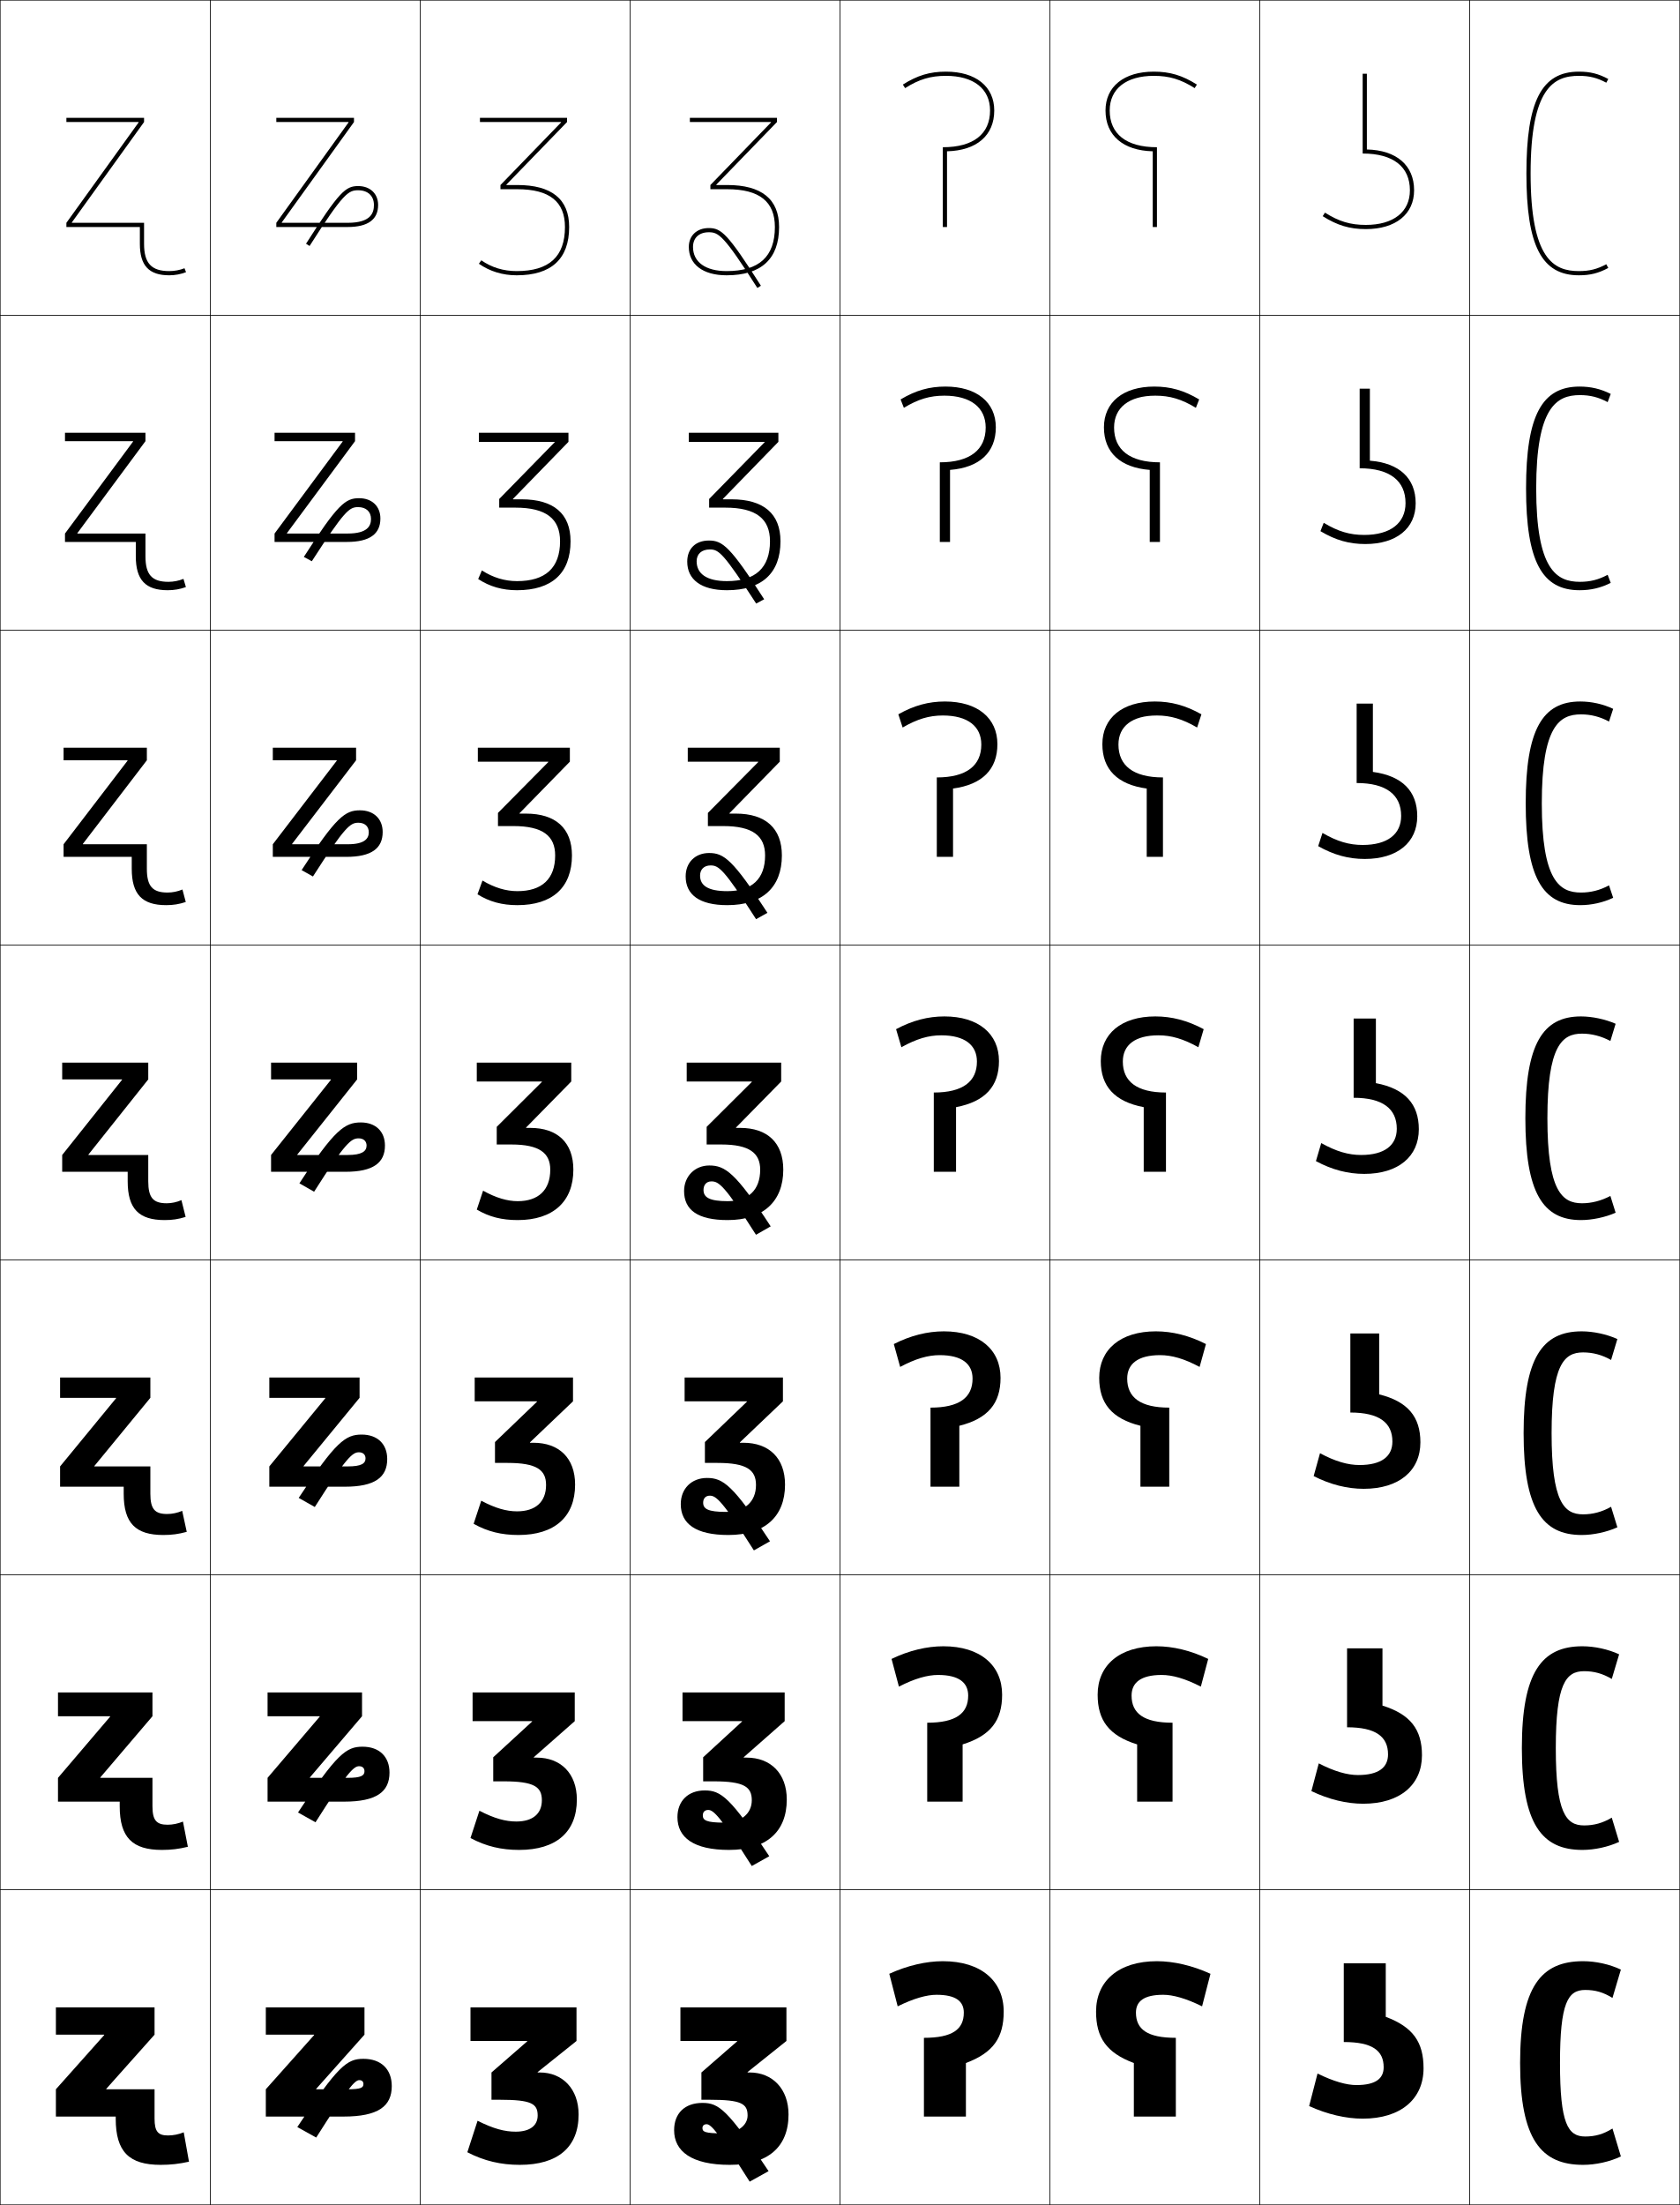
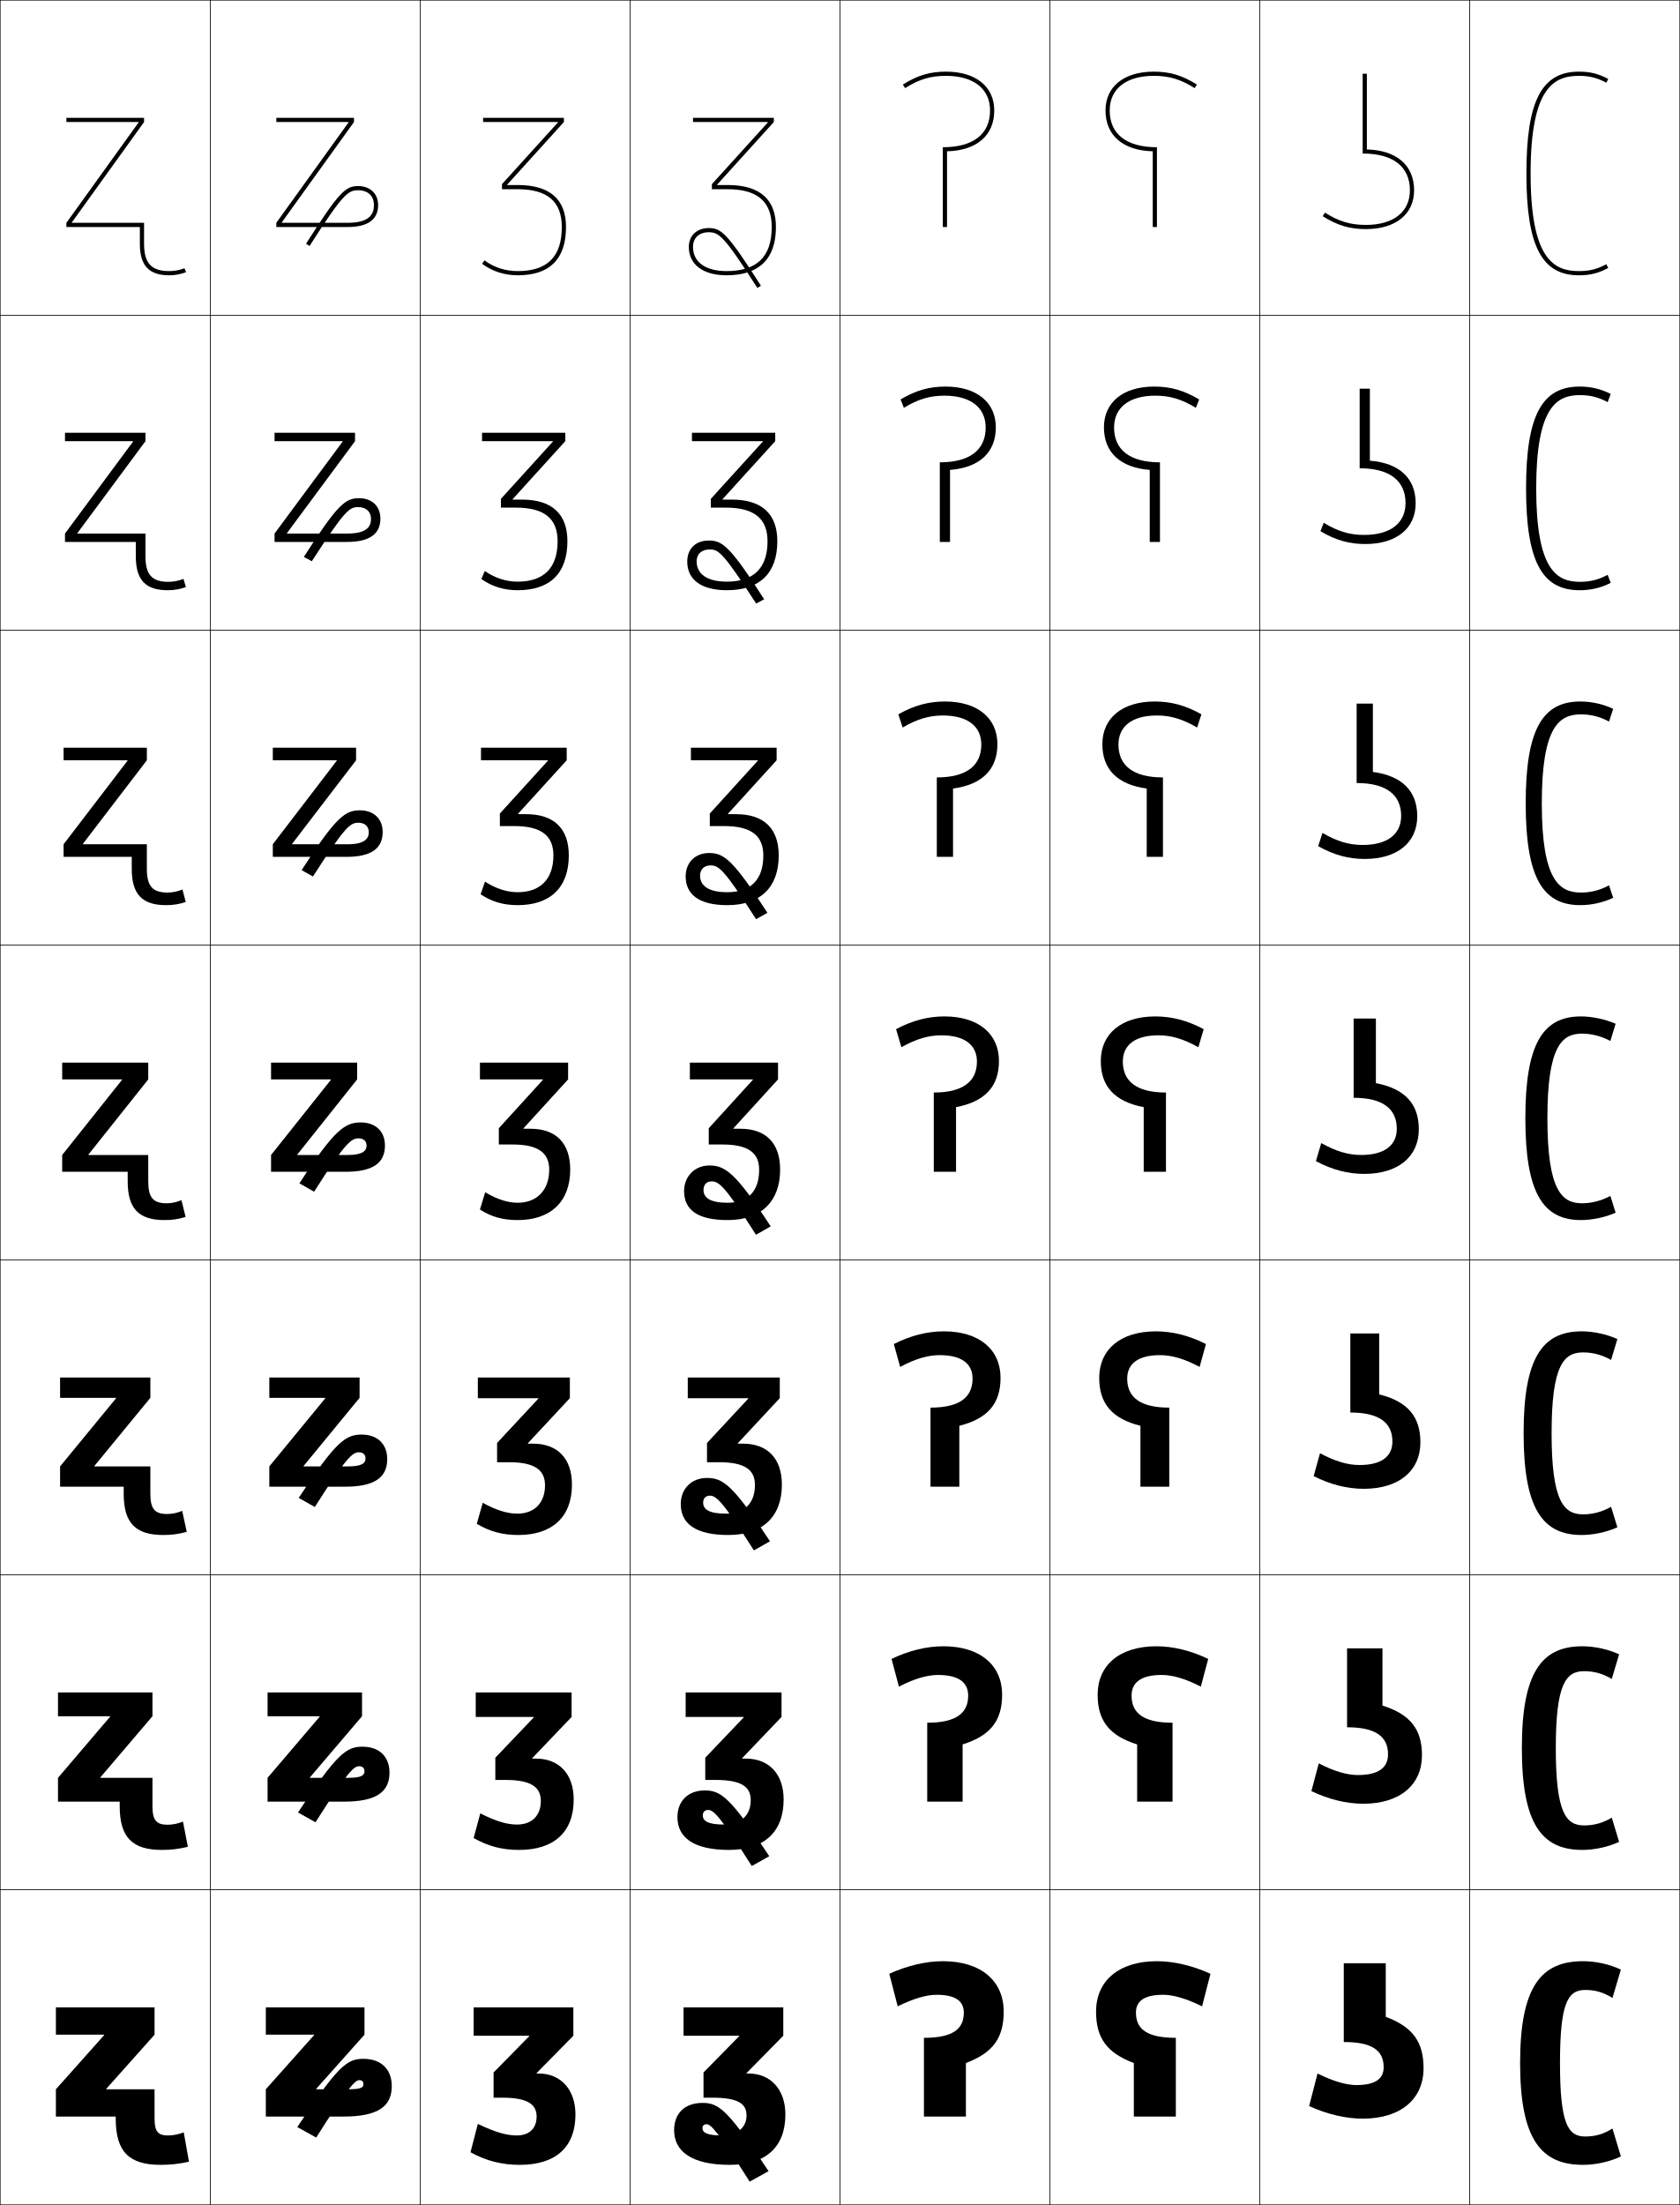
<svg xmlns="http://www.w3.org/2000/svg" width="800.25" height="1050.25" viewBox="0 0 800.25 1050.25" overflow="visible" enable-background="new 0 0 800.25 1050.25" xml:space="preserve">
  <g id="レイヤー1">
    <g>
      <rect x="0.125" y="0.125" fill="none" stroke="#000000" stroke-width="0.25" width="100" height="150" />
      <rect x="100.125" y="0.125" fill="none" stroke="#000000" stroke-width="0.25" width="100" height="150" />
      <rect x="200.125" y="0.125" fill="none" stroke="#000000" stroke-width="0.25" width="100" height="150" />
      <rect x="300.125" y="0.125" fill="none" stroke="#000000" stroke-width="0.25" width="100" height="150" />
      <rect x="400.125" y="0.125" fill="none" stroke="#000000" stroke-width="0.25" width="100" height="150" />
      <rect x="500.125" y="0.125" fill="none" stroke="#000000" stroke-width="0.25" width="100" height="150" />
      <rect x="600.125" y="0.125" fill="none" stroke="#000000" stroke-width="0.25" width="100" height="150" />
      <rect x="0.125" y="150.125" fill="none" stroke="#000000" stroke-width="0.25" width="100" height="150" />
      <rect x="100.125" y="150.125" fill="none" stroke="#000000" stroke-width="0.25" width="100" height="150" />
      <rect x="200.125" y="150.125" fill="none" stroke="#000000" stroke-width="0.25" width="100" height="150" />
      <rect x="300.125" y="150.125" fill="none" stroke="#000000" stroke-width="0.25" width="100" height="150" />
      <rect x="400.125" y="150.125" fill="none" stroke="#000000" stroke-width="0.25" width="100" height="150" />
      <rect x="500.125" y="150.125" fill="none" stroke="#000000" stroke-width="0.25" width="100" height="150" />
      <rect x="600.125" y="150.125" fill="none" stroke="#000000" stroke-width="0.25" width="100" height="150" />
      <rect x="0.125" y="300.125" fill="none" stroke="#000000" stroke-width="0.25" width="100" height="150" />
      <rect x="100.125" y="300.125" fill="none" stroke="#000000" stroke-width="0.25" width="100" height="150" />
      <rect x="200.125" y="300.125" fill="none" stroke="#000000" stroke-width="0.25" width="100" height="150" />
      <rect x="300.125" y="300.125" fill="none" stroke="#000000" stroke-width="0.25" width="100" height="150" />
      <rect x="400.125" y="300.125" fill="none" stroke="#000000" stroke-width="0.25" width="100" height="150" />
      <rect x="500.125" y="300.125" fill="none" stroke="#000000" stroke-width="0.25" width="100" height="150" />
      <rect x="600.125" y="300.125" fill="none" stroke="#000000" stroke-width="0.25" width="100" height="150" />
      <rect x="0.125" y="450.125" fill="none" stroke="#000000" stroke-width="0.25" width="100" height="150" />
      <rect x="100.125" y="450.125" fill="none" stroke="#000000" stroke-width="0.25" width="100" height="150" />
      <rect x="200.125" y="450.125" fill="none" stroke="#000000" stroke-width="0.25" width="100" height="150" />
      <rect x="300.125" y="450.125" fill="none" stroke="#000000" stroke-width="0.25" width="100" height="150" />
      <rect x="400.125" y="450.125" fill="none" stroke="#000000" stroke-width="0.25" width="100" height="150" />
      <rect x="500.125" y="450.125" fill="none" stroke="#000000" stroke-width="0.25" width="100" height="150" />
      <rect x="600.125" y="450.125" fill="none" stroke="#000000" stroke-width="0.25" width="100" height="150" />
      <rect x="0.125" y="600.125" fill="none" stroke="#000000" stroke-width="0.25" width="100" height="150" />
      <rect x="100.125" y="600.125" fill="none" stroke="#000000" stroke-width="0.25" width="100" height="150" />
      <rect x="200.125" y="600.125" fill="none" stroke="#000000" stroke-width="0.25" width="100" height="150" />
      <rect x="300.125" y="600.125" fill="none" stroke="#000000" stroke-width="0.25" width="100" height="150" />
      <rect x="400.125" y="600.125" fill="none" stroke="#000000" stroke-width="0.25" width="100" height="150" />
      <rect x="500.125" y="600.125" fill="none" stroke="#000000" stroke-width="0.25" width="100" height="150" />
      <rect x="600.125" y="600.125" fill="none" stroke="#000000" stroke-width="0.25" width="100" height="150" />
      <rect x="0.125" y="750.125" fill="none" stroke="#000000" stroke-width="0.25" width="100" height="150" />
      <rect x="100.125" y="750.125" fill="none" stroke="#000000" stroke-width="0.25" width="100" height="150" />
      <rect x="200.125" y="750.125" fill="none" stroke="#000000" stroke-width="0.25" width="100" height="150" />
      <rect x="300.125" y="750.125" fill="none" stroke="#000000" stroke-width="0.25" width="100" height="150" />
      <rect x="400.125" y="750.125" fill="none" stroke="#000000" stroke-width="0.25" width="100" height="150" />
      <rect x="500.125" y="750.125" fill="none" stroke="#000000" stroke-width="0.25" width="100" height="150" />
      <rect x="600.125" y="750.125" fill="none" stroke="#000000" stroke-width="0.25" width="100" height="150" />
      <rect x="0.125" y="900.125" fill="none" stroke="#000000" stroke-width="0.25" width="100" height="150" />
      <rect x="100.125" y="900.125" fill="none" stroke="#000000" stroke-width="0.25" width="100" height="150" />
      <rect x="200.125" y="900.125" fill="none" stroke="#000000" stroke-width="0.25" width="100" height="150" />
      <rect x="300.125" y="900.125" fill="none" stroke="#000000" stroke-width="0.25" width="100" height="150" />
      <rect x="400.125" y="900.125" fill="none" stroke="#000000" stroke-width="0.25" width="100" height="150" />
      <rect x="500.125" y="900.125" fill="none" stroke="#000000" stroke-width="0.25" width="100" height="150" />
      <rect x="600.125" y="900.125" fill="none" stroke="#000000" stroke-width="0.25" width="100" height="150" />
      <rect x="700.125" y="0.125" fill="none" stroke="#000000" stroke-width="0.25" width="100" height="150" />
      <rect x="700.125" y="150.125" fill="none" stroke="#000000" stroke-width="0.25" width="100" height="150" />
      <rect x="700.125" y="300.125" fill="none" stroke="#000000" stroke-width="0.25" width="100" height="150" />
      <rect x="700.125" y="450.125" fill="none" stroke="#000000" stroke-width="0.25" width="100" height="150" />
      <rect x="700.125" y="600.125" fill="none" stroke="#000000" stroke-width="0.25" width="100" height="150" />
      <rect x="700.125" y="750.125" fill="none" stroke="#000000" stroke-width="0.25" width="100" height="150" />
      <rect x="700.125" y="900.125" fill="none" stroke="#000000" stroke-width="0.25" width="100" height="150" />
    </g>
    <g>
-       <path d="M269.125,108.125c0,14.131-7.523,21-23,21c-6.301,0-11.972-1.729-16.855-5.141      L228.125,125.625c5.221,3.646,11.361,5.5,18,5.5c16.498,0,25-7.791,25-23      c0-13.271-8.316-20-24.721-20h-5.17v-0.2L270.125,58.125v-2h-41.5v2h38.641v0.199      L238.404,88.125v2h8C261.883,90.125,269.125,96.111,269.125,108.125z" />
-       <path d="M266.791,257.792c0,12.659-6.913,19-20.5,19      c-5.83,0-11.427-1.671-16.737-5.094l-1.763,4.094      c5.472,3.602,11.549,5.333,18.5,5.333c16.614,0,25.5-8.129,25.5-23.333      c0-13.146-8.089-19.966-23.314-19.966h-4.113v-0.201l26.427-27.167v-4.333h-42.667      v4.333H264.219v0.199l-26.408,27.001v4.133h7.667      C260.242,241.792,266.791,247.14,266.791,257.792z" />
-       <path d="M264.458,407.458c0,11.187-6.304,17-18,17c-5.359,0-10.881-1.613-16.619-5.046      l-2.381,6.547c5.724,3.556,11.738,5.167,19,5.167c16.729,0,26-8.468,26-23.667      c0-13.02-7.862-19.933-21.907-19.933h-3.057v-0.201l23.964-24.532V356.125H227.625      v6.667h33.547v0.199l-23.954,24.2v6.267h7.333      C258.603,393.458,264.458,398.168,264.458,407.458z" />
-       <path d="M227.125,506.125v9h31v0.199l-21.5,21.4V545.125h7c13.338,0,18.5,4.072,18.5,12      c0,9.715-5.693,15-15.5,15c-4.889,0-10.336-1.555-16.5-5l-3,9c5.976,3.512,11.926,5,19.5,5      c16.846,0,26.5-8.807,26.5-24c0-12.895-7.635-19.899-20.5-19.899h-2v-0.201l21.5-21.899v-9      H227.125z" />
-       <path d="M226.125,656.125v11.333h29.667v0.199l-20,19.201v9.933h6      c13.894,0,18.333,3.336,18.333,10.5c0,8.069-5.013,12.566-13.833,12.566      c-4.991,0-10.382-1.487-17.042-5.066l-3.625,11      c6.668,3.73,13.291,5.334,21.333,5.334c17.278,0,27-8.685,27-24      c0-12.652-7.643-19.933-19.833-19.933h-1.667v-0.201l20.5-19.533V656.125H226.125z" />
-       <path d="M225.125,806.125v13.667h28.333v0.199l-18.5,17v11.467h5      c14.449,0,18.167,2.6,18.167,9c0,6.423-4.334,10.133-12.167,10.133      c-5.094,0-10.429-1.421-17.585-5.133l-4.249,13      c7.36,3.949,14.655,5.667,23.167,5.667c17.712,0,27.5-8.562,27.5-24      c0-12.41-7.65-19.967-19.167-19.967h-1.333v-0.2l19.5-17.166V806.125H225.125z" />
-       <path d="M256.125,987.125v-0.2l18.5-14.8v-16h-50.5v16h27v0.199l-17,14.801v13h4      c15.005,0,18,1.863,18,7.5c0,4.776-3.654,7.699-10.5,7.699      c-5.197,0-10.475-1.354-18.127-5.199l-4.873,15c8.052,4.168,16.02,6,25,6      c18.145,0,28-8.439,28-24c0-12.168-7.658-20-18.5-20H256.125z" />
-     </g>
-     <g>
      <path d="M186.625,993.625c0,9.561-6.414,14.5-23,14.5h-37v-13l23-25.801V969.125h-23v-13h47v13l-23,25.799      V995.125h15c6.315,0,7.5-0.75,7.5-2.5c0-1.17-0.726-1.848-2-1.848      c-2.018,0-5.606,3.805-20.5,27.348l-9-5c19.436-29.331,23.671-32.5,31.5-32.5      C181.57,980.625,186.625,985.6,186.625,993.625z" />
      <path d="M185.541,844.291c0,9.129-6.158,13.834-21.583,13.834h-36.5v-11.334      l24.833-29.134v-0.199h-24.833V806.125h45v11.333l-24.833,29.132v0.201h18      c6.431,0,8-1.072,8-3.166c0-1.457-0.952-2.373-2.583-2.373      c-2.505,0-5.794,3.091-20.75,26.706l-8.333-4.667      c18.527-28.114,23.024-31.333,30.75-31.333      C180.693,831.958,185.541,836.706,185.541,844.291z" />
      <path d="M184.458,694.958c0,8.696-5.902,13.167-20.167,13.167h-36v-9.667      l26.667-32.467v-0.199h-26.667V656.125h43v9.667L144.625,698.257v0.201h21      c6.546,0,8.5-1.396,8.5-3.833c0-1.743-1.179-2.898-3.167-2.898      c-2.993,0-5.981,2.376-21,26.065l-7.667-4.334      c17.62-26.897,22.377-30.166,30-30.166      C179.816,683.292,184.458,687.813,184.458,694.958z" />
      <path d="M165.625,550.125c6.661,0,9-1.719,9-4.5c0-2.029-1.406-3.424-3.75-3.424      c-3.48,0-6.169,1.662-21.25,25.424l-7-4c16.712-25.682,21.73-29,29.25-29      c7.063,0,11.5,4.295,11.5,11c0,8.264-5.646,12.5-18.75,12.5h-35.5v-8l28.5-35.801V514.125h-28.5v-8h41v8      l-28.5,35.799V550.125H165.625z" />
    </g>
    <path d="M129.958,356.125H169.625v6l-30.463,39.799V402.125H165.625     c8.079,0,10.053-2.706,10.053-5.726c0-2.739-1.872-4.529-4.938-4.529     c-3.864,0-6.308,1.661-21.66,25.601l-5.404-3.024     c16.433-25.432,20.78-28.488,27.781-28.488c6.604,0,10.834,4.069,10.834,10.334     c0,7.831-5.391,11.833-17.333,11.833h-35v-6l30.464-39.801V362.125h-30.464V356.125z" />
    <path d="M165.625,254.125c9.496,0,11.106-3.693,11.106-6.952     c0-3.449-2.337-5.634-6.125-5.634c-4.248,0-6.447,1.659-22.07,25.777l-3.807-2.049     c16.152-25.181,19.83-27.976,26.312-27.976c6.143,0,10.167,3.843,10.167,9.667     c0,7.399-5.135,11.167-15.917,11.167h-34.5v-4l32.427-43.801V210.125h-32.427v-4H169.125     v4l-32.426,43.799V254.125H165.625z" />
    <path d="M178.125,97.625c0,3.648-1.296,8.5-12.5,8.5h-31.39v-0.201L168.625,58.125v-2h-37v2h34.39     v0.199L131.625,106.125v2h34c9.621,0,14.5-3.533,14.5-10.5c0-5.383-3.818-9-9.5-9     c-5.965,0-8.972,2.532-24.844,27.463l1.688,1.074     C163.545,91.91,165.973,90.625,170.625,90.625C175.251,90.625,178.125,93.307,178.125,97.625z" />
    <g>
      <path d="M87.525,1015.625c-2.406,0.984-4.975,1.5-7.5,1.5c-4.677,0-6.4-1.774-6.4-8v-14h-23      v-0.201l23-25.799v-13h-47v13h23v0.199l-23,25.801v13h28.5v1c0,15.767,6.371,22,21.4,22      c4.693,0,8.801-0.453,13.5-1.5L87.525,1015.625z" />
      <path d="M87.158,867.625c-2.357,0.984-4.879,1.5-7.333,1.5      c-5.273,0-7.2-2.068-7.2-8.833v-13.501H47.792v-0.201L72.625,817.458V806.125H27.625      v11.333h24.833v0.199l-24.833,29.134V858.125h29.4v2.167      c0,14.905,6.037,20.833,20.133,20.833c4.367,0,8.018-0.439,12.333-1.5L87.158,867.625z      " />
      <path d="M86.792,719.625c-2.307,0.985-4.782,1.5-7.167,1.5c-5.87,0-8-2.362-8-9.667v-13      H44.958v-0.201L71.625,665.792V656.125h-43v9.667h26.667v0.199L28.625,698.458V708.125h30.3      v3.333c0,14.046,5.703,19.667,18.867,19.667c4.041,0,7.235-0.426,11.167-1.5      L86.792,719.625z" />
      <path d="M86.425,571.625c-2.258,0.986-4.687,1.5-7,1.5c-6.467,0-8.8-2.656-8.8-10.5v-12.5      h-28.5v-0.201L70.625,514.125v-8h-41v8h28.5v0.199L29.625,550.125v8h31.2v4.5      c0,13.186,5.369,18.5,17.6,18.5c3.715,0,6.452-0.412,10-1.5L86.425,571.625z" />
      <path d="M86.911,423.672c-2.236,0.95-4.715,1.453-7.087,1.453      c-7.152,0-9.866-3.026-9.866-11.333V402.125H39.495v-0.202L69.958,362.125v-6      H30.292V362.125h30.463v0.199L30.292,402.125v6h32.467v5.667      c0,12.249,5.019,17.333,16.399,17.333c3.389,0,6.159-0.452,9.333-1.5      L86.911,423.672z" />
      <path d="M87.397,275.72c-2.214,0.912-4.743,1.405-7.172,1.405      c-7.838,0-10.933-3.396-10.933-12.167V254.125H36.865v-0.201L69.292,210.125v-4H30.958v4      h32.426v0.199L30.958,254.125v4h33.733v6.833c0,11.312,4.668,16.167,15.2,16.167      c3.063,0,5.866-0.492,8.667-1.5L87.397,275.72z" />
      <path d="M87.884,127.768c-2.192,0.875-4.771,1.357-7.259,1.357c-8.523,0-12-3.766-12-13v-10      H34.235v-0.201L68.625,58.125v-2h-37v2h34.39v0.199L31.625,106.125v2h35v8c0,10.375,4.318,15,14,15      c2.737,0,5.573-0.531,8-1.5L87.884,127.768z" />
    </g>
-     <path d="M330.125,117.625c0-4.318,2.873-7,7.5-7c4.652,0,7.08,1.285,23.156,26.537l1.688-1.074     C346.597,111.157,343.59,108.625,337.625,108.625c-5.682,0-9.5,3.617-9.5,9     c0,8.179,6.559,13.5,18,13.5c16.498,0,25-7.791,25-23c0-13.271-8.316-20-24.721-20h-5.17     v-0.2L370.125,58.125v-2h-41.5v2h38.641v0.199L338.404,88.125v2h8     c15.479,0,22.721,5.986,22.721,18c0,14.131-7.523,21-23,21     C336.106,129.125,330.125,124.826,330.125,117.625z" />
    <g>
      <path d="M449.125,934.125c-7.857,0-16.878,2.048-25.5,6l4,15.5c7.664-3.799,13.901-5.5,18.5-5.5      c9.302,0,13,3.161,13,8.5c0,7.998-5.481,12-19,12v37.5h20v-25.5c13.077-4.898,18-12.129,18-24.5      C478.125,943.62,467.445,934.125,449.125,934.125z" />
      <path d="M449.375,784.125c-7.827,0-16.336,2.004-24.673,6.025l3.512,13.198      c7.495-3.866,13.603-5.558,18.661-5.558c9.942,0,14.333,3.662,14.333,9.834      c0,8.474-5.851,12.916-19.517,12.916V858.125h16.866v-27.261      c13.357-4.147,18.817-11.415,18.817-23.656C477.375,793.219,467.007,784.125,449.375,784.125z" />
      <path d="M449.625,634.125c-7.796,0-15.793,1.96-23.845,6.052l3.023,10.896      c7.325-3.935,13.303-5.615,18.821-5.615c10.584,0,15.667,4.163,15.667,11.167      c0,8.95-6.221,13.833-20.033,13.833V708.125h13.732v-29.021      C470.628,675.708,476.625,668.403,476.625,656.292C476.625,642.818,466.567,634.125,449.625,634.125z" />
      <path d="M455.425,527.343C469.341,524.699,475.875,517.357,475.875,505.375      c0-12.958-9.746-21.25-26-21.25c-7.766,0-15.25,1.916-23.018,6.077l2.535,8.596      c7.156-4.003,13.004-5.673,18.982-5.673c11.226,0,17,4.664,17,12.5      c0,9.427-6.59,14.75-20.55,14.75v37.75h10.6V527.343z" />
      <path d="M453.991,375.582c13.973-1.875,21.134-9.163,21.134-21.124      c0-12.442-9.436-20.333-25-20.333c-7.735,0-14.708,1.872-22.19,6.103l2.047,6.294      c6.987-4.071,12.705-5.73,19.144-5.73c11.866,0,18.333,5.166,18.333,13.833      c0,9.991-7.005,15.667-21.199,15.667v37.833h7.732V375.582z" />
      <path d="M452.559,223.821c14.029-1.106,21.816-8.34,21.816-20.28      c0-11.927-9.124-19.417-24-19.417c-7.704,0-14.165,1.828-21.362,6.128l1.559,3.993      c6.818-4.139,12.405-5.788,19.304-5.788c12.508,0,19.667,5.667,19.667,15.167      c0,10.556-7.421,16.583-21.851,16.583V258.125h4.867V223.821z" />
      <path d="M451.125,72.061c14.086-0.338,22.5-7.518,22.5-19.436c0-11.411-8.812-18.5-23-18.5      c-7.674,0-13.623,1.783-20.535,6.154l1.07,1.691      C437.81,37.764,443.267,36.125,450.625,36.125c13.149,0,21,6.168,21,16.5      c0,11.12-7.836,17.5-22.5,17.5v38h2V72.061z" />
    </g>
    <g>
      <path d="M649.125,1009.125c-7.857,0-16.878-2.048-25.5-6l4-15.5c7.664,3.799,13.901,5.5,18.5,5.5      c9.302,0,13-3.161,13-8.5c0-7.998-5.481-12-19-12v-37.5h20v25.5c13.077,4.898,18,12.129,18,24.5      C678.125,999.63,667.445,1009.125,649.125,1009.125z" />
      <path d="M649.375,859.125c-7.827,0-16.336-2.004-24.673-6.025l3.512-13.199      c7.495,3.867,13.603,5.558,18.661,5.558c9.942,0,14.333-3.662,14.333-9.833      c0-8.475-5.851-12.917-19.517-12.917V785.125h16.867v27.261      c13.356,4.146,18.816,11.414,18.816,23.656C677.375,850.031,667.006,859.125,649.375,859.125z" />
      <path d="M649.625,709.125c-7.796,0-15.793-1.96-23.845-6.052l3.023-10.896      c7.325,3.935,13.303,5.615,18.821,5.615c10.584,0,15.667-4.163,15.667-11.167      c0-8.95-6.221-13.833-20.033-13.833V635.125h13.732v29.021      C670.628,667.542,676.625,674.847,676.625,686.958C676.625,700.432,666.567,709.125,649.625,709.125z" />
      <path d="M655.425,515.907C669.341,518.551,675.875,525.893,675.875,537.875      c0,12.958-9.746,21.25-26,21.25c-7.766,0-15.25-1.916-23.018-6.077l2.535-8.596      c7.156,4.003,13.004,5.673,18.982,5.673c11.226,0,17-4.664,17-12.5      c0-9.427-6.59-14.75-20.55-14.75v-37.75h10.6V515.907z" />
      <path d="M653.991,367.667c13.973,1.875,21.134,9.163,21.134,21.124      c0,12.442-9.436,20.334-25,20.334c-7.735,0-14.708-1.872-22.19-6.104l2.047-6.294      c6.987,4.071,12.705,5.73,19.144,5.73c11.867,0,18.333-5.165,18.333-13.833      c0-9.991-7.005-15.667-21.2-15.667v-37.833h7.733V367.667z" />
      <path d="M652.559,219.429c14.029,1.106,21.816,8.34,21.816,20.28      c0,11.927-9.124,19.417-24,19.417c-7.704,0-14.165-1.827-21.362-6.128l1.559-3.993      c6.818,4.139,12.405,5.789,19.304,5.789c12.508,0,19.667-5.667,19.667-15.167      c0-10.556-7.421-16.583-21.851-16.583V185.125h4.867V219.429z" />
      <path d="M651.125,71.189c14.086,0.338,22.5,7.518,22.5,19.436c0,11.411-8.812,18.5-23,18.5      c-7.674,0-13.623-1.783-20.535-6.154l1.07-1.691      C637.81,105.486,643.267,107.125,650.625,107.125c13.149,0,21-6.168,21-16.5      c0-11.12-7.836-17.5-22.5-17.5v-38h2V71.189z" />
    </g>
    <g>
      <path d="M551.125,934.125c7.857,0,16.878,2.048,25.5,6l-4,15.5c-7.664-3.799-13.901-5.5-18.5-5.5      c-9.302,0-13,3.161-13,8.5c0,7.998,5.481,12,19,12v37.5h-20v-25.5c-13.077-4.898-18-12.129-18-24.5      C522.125,943.62,532.805,934.125,551.125,934.125z" />
      <path d="M550.875,784.125c7.826,0,16.335,2.004,24.672,6.025l-3.512,13.198      c-7.494-3.866-13.602-5.558-18.66-5.558c-9.943,0-14.334,3.662-14.334,9.834      c0,8.474,5.852,12.916,19.517,12.916V858.125h-16.866v-27.261      c-13.356-4.147-18.816-11.415-18.816-23.656C522.875,793.219,533.243,784.125,550.875,784.125z" />
      <path d="M550.625,634.125c7.796,0,15.793,1.96,23.845,6.052l-3.023,10.896      c-7.325-3.935-13.303-5.615-18.821-5.615c-10.584,0-15.667,4.163-15.667,11.167      c0,8.95,6.221,13.833,20.033,13.833V708.125h-13.732v-29.021      C529.622,675.708,523.625,668.403,523.625,656.292C523.625,642.818,533.683,634.125,550.625,634.125z" />
      <path d="M544.825,527.343C530.909,524.699,524.375,517.357,524.375,505.375      c0-12.958,9.746-21.25,26-21.25c7.766,0,15.25,1.916,23.018,6.077l-2.535,8.596      C563.701,494.795,557.854,493.125,551.875,493.125c-11.226,0-17,4.664-17,12.5      c0,9.427,6.59,14.75,20.55,14.75v37.75h-10.6V527.343z" />
      <path d="M525.125,354.458c0-12.442,9.435-20.333,25-20.333      c7.734,0,14.708,1.872,22.189,6.103l-2.046,6.294      c-6.988-4.071-12.705-5.73-19.144-5.73c-11.867,0-18.333,5.166-18.333,13.833      c0,9.991,7.005,15.667,21.199,15.667v37.833h-7.733V375.582      C532.285,373.707,525.125,366.419,525.125,354.458z" />
      <path d="M525.875,203.542c0-11.927,9.124-19.417,24-19.417      c7.704,0,14.165,1.828,21.362,6.128l-1.559,3.993      c-6.818-4.139-12.405-5.788-19.304-5.788c-12.508,0-19.667,5.667-19.667,15.167      c0,10.556,7.421,16.583,21.851,16.583V258.125h-4.867v-34.304      C533.662,222.715,525.875,215.481,525.875,203.542z" />
      <path d="M549.125,72.061c-14.086-0.338-22.5-7.518-22.5-19.436c0-11.411,8.812-18.5,23-18.5      c7.674,0,13.623,1.783,20.535,6.154l-1.07,1.691      C562.44,37.764,556.983,36.125,549.625,36.125c-13.149,0-21,6.168-21,16.5      c0,11.12,7.836,17.5,22.5,17.5v38h-2V72.061z" />
    </g>
    <g>
      <path d="M727.125,82.625c0,34.449,7.243,48.5,25,48.5c5.381,0,9.306-0.981,14-3.5l-0.945-1.762      C760.804,128.211,757.144,129.125,752.125,129.125c-11.945,0-23-5.633-23-46.5s11.055-46.5,23-46.5      c5.02,0,8.68,0.914,13.055,3.262L766.125,37.625c-4.693-2.519-8.618-3.5-14-3.5      C734.368,34.125,727.125,48.176,727.125,82.625z" />
      <path d="M752.625,188.191c-11.139,0-20.833,5.685-20.833,44.434      c0,38.777,9.694,44.5,20.833,44.5c4.842,0,8.848-1.004,13.203-3.341l1.463,3.841      c-4.779,2.411-9.496,3.5-14.833,3.5c-17.897,0-25.5-13.719-25.5-48.5      c0-34.781,7.603-48.5,25.5-48.5c5.337,0,10.053,1.093,14.833,3.5      l-1.463,3.908C761.462,189.188,757.466,188.191,752.625,188.191z" />
      <path d="M753.125,340.258c-10.331,0-18.667,5.736-18.667,42.367      c0,36.686,8.336,42.5,18.667,42.5c4.666,0,9.018-1.095,13.352-3.42l1.981,5.92      c-4.866,2.302-10.374,3.5-15.666,3.5c-18.039,0-26-13.387-26-48.5s7.961-48.5,26-48.5      c5.292,0,10.799,1.204,15.666,3.5l-1.981,6.054      C762.12,341.338,757.788,340.258,753.125,340.258z" />
      <path d="M753.625,492.324c-9.523,0-16.5,5.787-16.5,40.301c0,34.596,6.977,40.5,16.5,40.5      c4.489,0,9.187-1.186,13.5-3.5l2.5,8c-4.952,2.193-11.252,3.5-16.5,3.5      c-18.18,0-26.5-13.055-26.5-48.5s8.32-48.5,26.5-48.5c5.248,0,11.545,1.315,16.5,3.5l-2.5,8.199      C762.778,493.488,758.109,492.324,753.625,492.324z" />
      <path d="M739.125,682.625c0,32.676,5.899,38.666,15,38.666c4.56,0,9-1.147,13.333-3.6      l3,9.767c-5.091,2.312-11.509,3.667-17,3.667c-18.777,0-27.667-12.723-27.667-48.5      s8.89-48.5,27.667-48.5c5.491,0,11.908,1.358,17,3.666l-3,9.967      c-4.369-2.468-8.749-3.601-13.333-3.601C745.024,644.157,739.125,650.058,739.125,682.625z      " />
      <path d="M741.125,832.625c0,30.757,4.821,36.833,13.5,36.833      c4.631,0,8.813-1.109,13.167-3.7l3.5,11.534c-5.23,2.429-11.766,3.833-17.5,3.833      c-19.376,0-28.834-12.39-28.834-48.5s9.458-48.5,28.834-48.5      c5.734,0,12.271,1.4,17.5,3.833l-3.5,11.733      c-4.394-2.601-8.483-3.7-13.167-3.7C745.946,795.991,741.125,802.005,741.125,832.625z      " />
      <path d="M743.125,982.625c0,28.838,3.744,35,12,35c4.701,0,8.627-1.072,13-3.801l4,13.301      c-5.369,2.547-12.022,4-18,4c-19.974,0-30-12.058-30-48.5s10.026-48.5,30-48.5      c5.978,0,12.635,1.443,18,4l-4,13.5c-4.416-2.732-8.217-3.801-13-3.801      C746.869,947.824,743.125,953.951,743.125,982.625z" />
    </g>
    <g>
-       <path d="M344.125,1016.125c-8.312,0-9.5-0.75-9.5-2.5c0-1.17,0.726-1.848,2-1.848      c2.018,0,5.606,3.805,20.5,27.348l9-5c-19.436-29.331-23.67-32.5-31.5-32.5      c-8.445,0-13.5,4.975-13.5,13c0,10.023,8.281,16.5,26.5,16.5c18.145,0,28-8.439,28-24      c0-12.168-7.658-20-18.5-20h-1v-0.2l18.5-14.8v-16h-50.5v16h27v0.199l-17,14.801v13h4      c15.005,0,18,1.863,18,7.5C356.125,1012.402,351.219,1016.125,344.125,1016.125z" />
-       <path d="M335.708,852.792c-7.942,0-13,5.06-13,12.723      c0,9.688,7.683,15.61,24.583,15.61c17.711,0,27.5-8.562,27.5-24      c0-12.41-7.65-19.967-19.166-19.967h-1.334v-0.2l19.5-17.167V806.125H325.125v13.666      h28.333v0.199l-18.5,17.001v11.467h5c14.449,0,18.167,2.6,18.167,9      c0,6.423-5.169,10.667-13.167,10.667c-8.454,0-10.167-1.112-10.167-3.45      c0-1.585,0.952-2.59,2.583-2.59c2.505,0,5.794,3.091,20.75,26.707      l8.333-4.667C347.931,856.01,343.435,852.792,335.708,852.792z" />
-       <path d="M336.792,703.958c-7.438,0-12.5,5.145-12.5,12.447      c0,9.351,7.084,14.72,22.667,14.72c17.279,0,27-8.685,27-24      c0-12.652-7.643-19.933-19.833-19.933h-1.667v-0.2l20.5-19.534V656.125H326.125v11.333      h29.667v0.199l-20,19.201v9.934h6c13.894,0,18.333,3.336,18.333,10.5      c0,8.068-5.431,12.833-14.333,12.833c-8.594,0-10.833-1.474-10.833-4.401      c0-1.998,1.179-3.33,3.167-3.33c2.993,0,5.981,2.376,21,26.064l7.667-4.333      C349.172,707.227,344.415,703.958,336.792,703.958z" />
-       <path d="M337.875,555.125c-6.935,0-12,5.229-12,12.17c0,9.015,6.486,13.83,20.75,13.83      c16.846,0,26.5-8.807,26.5-24c0-12.895-7.635-19.899-20.5-19.899h-2v-0.2l21.5-21.9v-9h-45      v9h31v0.199l-21.5,21.4V545.125h7c13.338,0,18.5,4.072,18.5,12c0,9.715-5.693,15-15.5,15      c-8.735,0-11.5-1.836-11.5-5.352c0-2.412,1.406-4.072,3.75-4.072      c3.48,0,6.169,1.662,21.25,25.424l7-4C350.413,558.443,345.395,555.125,337.875,555.125z" />
+       <path d="M252.125,969.825l-17,17.3v12h4c12.228,0,16.5,3.176,16.5,9c0,5.697-3.539,9-9.5,9      c-4.653,0-10.034-1.428-18.5-5.5l-3.5,13.5c7.596,4.169,15.028,6,23.5,6      c17.117,0,26.5-8.439,26.5-24c0-11.969-7.123-19.5-17.5-19.5h-1v-0.2l17.5-17.8v-13.5h-47.5v13.5      h26.5V969.825z" />
+       <path d="M254.292,817.991l-18.333,19.217v10.583h4.833      c12.308,0,16.833,3.475,16.833,10c0,7.083-4.353,11.25-11.333,11.25      c-4.606,0-9.913-1.456-17.5-5.333l-3.167,11.75      c6.926,3.949,13.659,5.667,21.667,5.667c16.585,0,26-8.501,26-24      c0-12.277-7.073-19.5-18-19.5h-1.75v-0.2l18.75-19.634V806.125h-45.667v11.666h27.667      V817.991z" />
+       <path d="M256.458,666.158l-19.667,21.134v9.166h5.667c12.388,0,17.167,3.773,17.167,11      c0,8.469-5.167,13.5-13.167,13.5c-4.558,0-9.791-1.485-16.5-5.166l-2.833,10      c6.256,3.729,12.289,5.333,19.833,5.333c16.054,0,25.5-8.562,25.5-24      c0-12.587-7.023-19.5-18.5-19.5h-2.5v-0.2l20-21.467V656.125H227.625v9.833h28.833V666.158z" />
+       <path d="M258.625,514.325l-21,23.05v7.75h6.5c12.468,0,17.5,4.071,17.5,12      c0,9.854-5.98,15.75-15,15.75c-4.51,0-9.669-1.515-15.5-5l-2.5,8.25      c5.586,3.511,10.92,5,18,5c15.522,0,25-8.623,25-24c0-12.896-6.974-19.5-19-19.5h-3.25v-0.2      L270.625,514.125v-8h-42v8h30V514.325z" />
+       <path d="M229.125,362.125h31.88v0.2l-22.88,25.16v5.973h6.833      c13.022,0,18.667,4.677,18.667,14c0,11.279-6.276,17.5-17,17.5      c-4.971,0-10.231-1.598-15.6-5.033l-2.067,6.033      c5.343,3.556,10.888,5.167,17.667,5.167c15.306,0,24.333-8.208,24.333-23.667      c0-12.945-7.16-19.667-20.333-19.667h-3.833v-0.2L269.958,362.125v-6h-40.833      V362.125z" />
+       <path d="M229.625,210.125h33.76v0.2L238.625,237.595v4.196h7.167      c13.577,0,19.833,5.283,19.833,16c0,12.705-6.573,19.25-19,19.25      c-5.431,0-10.793-1.681-15.699-5.066l-1.634,3.816      C234.391,279.393,240.148,281.125,246.625,281.125c15.09,0,23.667-7.793,23.667-23.333      c0-12.994-7.347-19.833-21.667-19.833h-4.417v-0.2L269.292,210.125v-4H229.625V210.125z" />
+       <path d="M265.765,58.325L239.125,87.705V90.125h7.5c14.131,0,21,5.888,21,18      c0,14.131-6.869,21-21,21c-5.892,0-11.355-1.764-15.799-5.1L229.625,125.625      c4.856,3.646,10.825,5.5,17,5.5c14.873,0,23-7.378,23-23c0-13.044-7.533-20-23-20h-5v-0.2      l27-29.8v-2h-38.5v2h35.64V58.325z" />
    </g>
-     <path d="M326.625,417.405c0,8.736,6.51,13.72,19.833,13.72c16.729,0,26-8.468,26-23.667     c0-13.02-7.862-19.933-21.907-19.933h-3.057v-0.2l23.963-24.534V356.125H327.625     v6.667h33.547v0.199l-23.954,24.201v6.267h7.333c14.052,0,19.908,4.711,19.908,14     c0,11.188-6.305,17-18.001,17c-9.163,0-12.97-2.657-12.97-7.401     c0-2.931,1.872-4.853,5.021-4.853c3.864,0,6.308,1.661,21.66,25.6     l5.403-3.024c-16.432-25.432-20.779-28.488-27.781-28.488     C331.169,406.292,326.625,410.828,326.625,417.405z" />
-     <path d="M327.375,267.515c0,8.458,6.535,13.61,18.917,13.61     c16.614,0,25.5-8.129,25.5-23.333c0-13.146-8.089-19.966-23.313-19.966h-4.113     v-0.201l26.427-27.167v-4.333H328.125v4.333h36.094v0.199l-26.408,27.001v4.133h7.667     c14.766,0,21.314,5.349,21.314,16c0,12.659-6.914,19-20.5,19     c-9.591,0-14.44-3.479-14.44-9.452c0-3.449,2.338-5.634,6.292-5.634     c4.248,0,6.447,1.659,22.07,25.777l3.808-2.049     c-16.152-25.181-19.83-27.976-26.312-27.976     C331.397,257.458,327.375,261.301,327.375,267.515z" />
+     <path d="M346.125,131.125c15.401,0,23.5-7.732,23.5-23c0-13.044-7.533-20-23-20h-5v-0.2l27-29.8v-2     h-38.5v2h35.64v0.2L339.125,87.705V90.125h7.5c14.131,0,21,5.888,21,18     c0,14.131-7.033,21-21.5,21c-10.019,0-16-4.3-16-11.5c0-4.319,2.873-7,7.5-7     c4.652,0,7.08,1.284,23.156,26.536l1.688-1.074     C346.597,111.156,343.59,108.625,337.625,108.625c-5.682,0-9.5,3.616-9.5,9     C328.125,125.803,334.684,131.125,346.125,131.125z" />
+     <path d="M346.292,281.125c15.636,0,24-8.129,24-23.333     c0-12.995-7.347-19.833-21.666-19.833h-4.417v-0.201L369.291,210.125v-4H329.625     V210.125h33.76v0.2L338.625,237.595v4.197h7.167c13.577,0,19.833,5.282,19.833,16     c0,12.659-6.521,19.25-19.333,19.25c-9.591,0-14.44-3.729-14.44-9.702     c0-3.449,2.338-5.634,6.292-5.634c4.248,0,6.447,1.659,22.07,25.777     l3.808-2.049c-16.152-25.181-19.83-27.976-26.312-27.976     c-6.311,0-10.333,3.843-10.333,10.057C327.375,275.972,333.909,281.125,346.292,281.125z" />
+     <path d="M329.125,362.125h31.88v0.2L338.125,387.485v5.973h6.833     c13.022,0,18.667,4.677,18.667,14c0,11.562-6.016,17.5-17.167,17.5     c-8.986,0-12.97-3.068-12.97-7.902c0-2.931,1.872-4.853,5.021-4.853     c3.864,0,6.308,1.66,21.66,25.601l5.403-3.024     c-16.432-25.432-20.779-28.488-27.781-28.488c-6.623,0-11.167,4.536-11.167,11.113     c0,8.736,6.51,13.721,19.833,13.721c15.765,0,24.5-8.469,24.5-23.667     c0-12.945-7.16-19.666-20.333-19.666h-3.833v-0.201L369.958,362.125v-6H329.125V362.125z" />
+     <g>
+       <path d="M347.625,1031.125c17.173,0,26.5-8.439,26.5-24c0-11.969-7.123-19.5-17.5-19.5h-1v-0.2      l17.5-17.8v-13.5h-47.5v13.5h26.5v0.2l-17,17.3v12h4c12.428,0,16.5,2.812,16.5,8.5      c0,5.593-4.354,9.5-11.5,9.5c-7.332,0-9.5-1.346-9.5-3.5c0-1.17,0.726-1.848,2-1.848      c2.018,0,5.606,3.805,20.5,27.348l9-5c-19.436-29.331-23.67-32.5-31.5-32.5      c-8.445,0-13.5,4.975-13.5,13C321.125,1024.648,329.406,1031.125,347.625,1031.125z" />
+       <path d="M347.292,881.125c16.747,0,26-8.562,26-24c0-12.277-7.073-19.5-18-19.5h-1.749      v-0.2l18.749-19.634V806.125H326.625v11.666h27.666v0.2l-18.333,19.217v10.583      h4.833c12.441,0,16.833,3.232,16.833,9.667c0,7.217-4.739,11.583-12.667,11.583      c-7.682,0-10.167-1.699-10.167-4.367c0-1.584,0.952-2.589,2.583-2.589      c2.505,0,5.794,3.091,20.75,26.707l8.333-4.667      c-18.527-28.115-23.023-31.333-30.75-31.333c-7.942,0-13,5.059-13,12.723      C322.708,875.201,330.391,881.125,347.292,881.125z" />
+       <path d="M346.958,731.125c16.319,0,25.5-8.685,25.5-24c0-12.587-7.023-19.5-18.5-19.5h-2.5      v-0.2l20-21.467V656.125H327.625v9.833h28.833v0.2l-19.667,21.134v9.166h5.667      c12.455,0,17.167,3.652,17.167,10.834c0,8.84-5.124,13.666-13.833,13.666      c-8.032,0-10.833-2.053-10.833-5.234c0-1.998,1.179-3.331,3.167-3.331      c2.993,0,5.981,2.376,21,26.065l7.667-4.333      c-17.62-26.898-22.377-30.167-30-30.167c-7.438,0-12.5,5.145-12.5,12.446      C324.292,725.755,331.376,731.125,346.958,731.125z" />
+       <path d="M346.625,581.125c15.893,0,25-8.808,25-24c0-12.896-6.974-19.5-19-19.5h-3.25v-0.2      L370.625,514.125v-8h-42v8h30v0.2l-21,23.05v7.75h6.5c12.468,0,17.5,4.071,17.5,12      c0,10.464-5.51,15.75-15,15.75c-8.382,0-11.5-2.406-11.5-6.103      c0-2.412,1.406-4.072,3.75-4.072c3.48,0,6.169,1.662,21.25,25.425l7-4      c-16.712-25.683-21.73-29-29.25-29c-6.935,0-12,5.229-12,12.169      C325.875,576.309,332.361,581.125,346.625,581.125z" />
+     </g>
  </g>
</svg>
